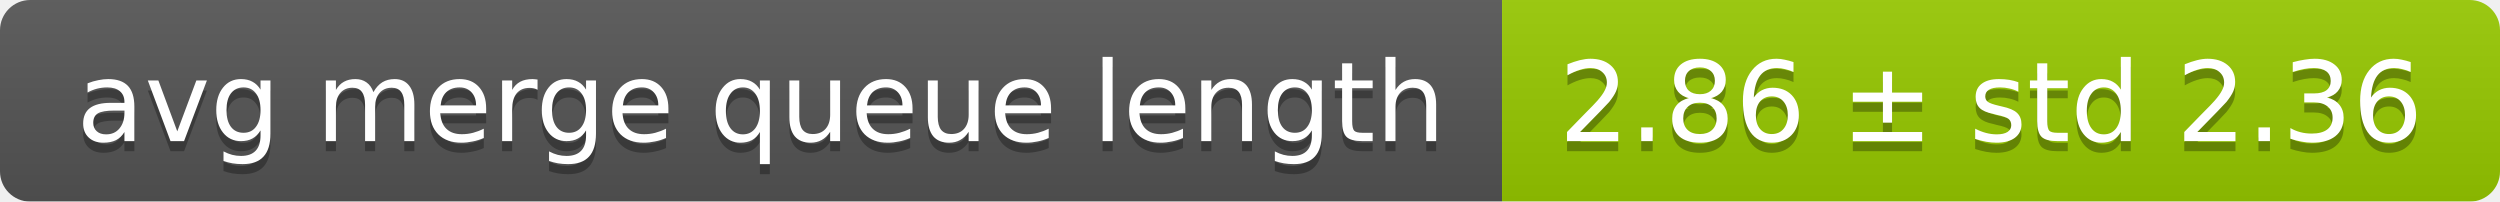
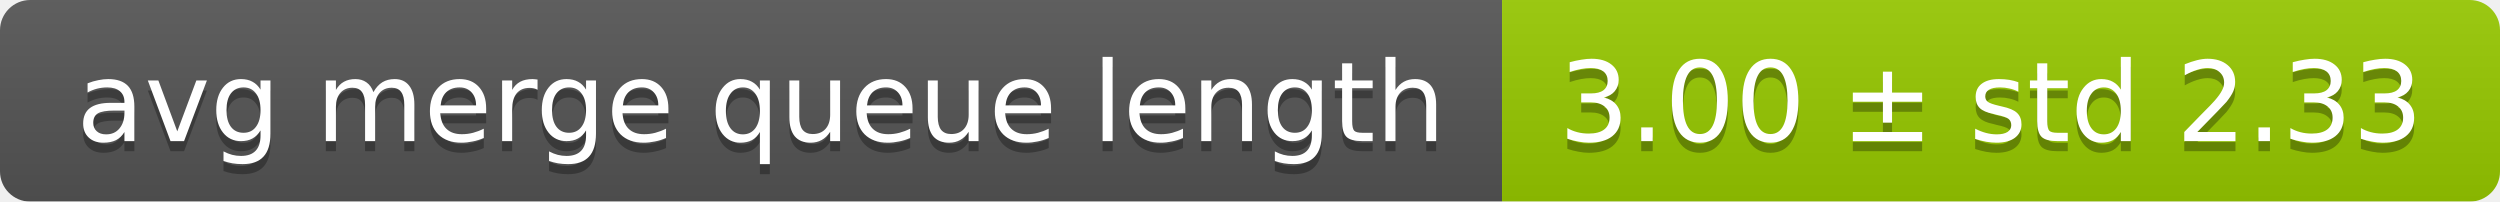
<svg xmlns="http://www.w3.org/2000/svg" width="248" height="20">
  <linearGradient id="smooth" x2="0" y2="100%">
    <stop offset="0" stop-color="#bbb" stop-opacity=".1" />
    <stop offset="1" stop-opacity=".1" />
  </linearGradient>
  <mask id="round">
    <rect width="248" height="20" rx="3" fill="#fff" />
  </mask>
  <g mask="url(#round)">
    <rect width="149" height="20" fill="#555" />
    <rect x="149" width="99" height="20" fill="#97ca00" />
    <rect width="248" height="20" fill="url(#smooth)" />
  </g>
  <g fill="#fff" text-anchor="middle" font-family="DejaVu Sans,Verdana,Geneva,sans-serif" font-size="11">
    <text x="75.5" y="15" fill="#010101" fill-opacity=".3">avg merge queue length</text>
    <text x="75.5" y="14">avg merge queue length</text>
-     <text x="197.5" y="15" fill="#010101" fill-opacity=".3">2.86 ± std 2.36</text>
-     <text x="197.5" y="14">2.86 ± std 2.36</text>
+     <text x="197.5" y="15" fill="#010101" fill-opacity=".3">3.00 ± std 2.33</text>
+     <text x="197.5" y="14">3.00 ± std 2.33</text>
  </g>
</svg>
